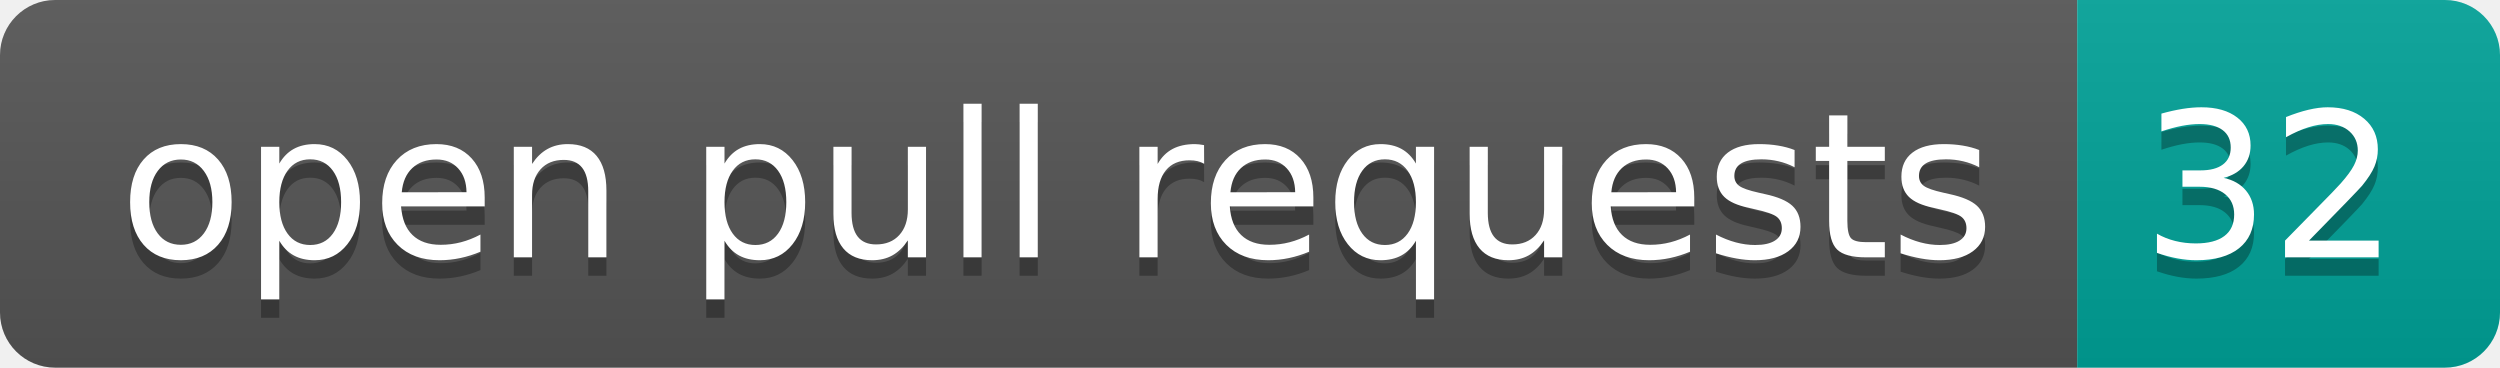
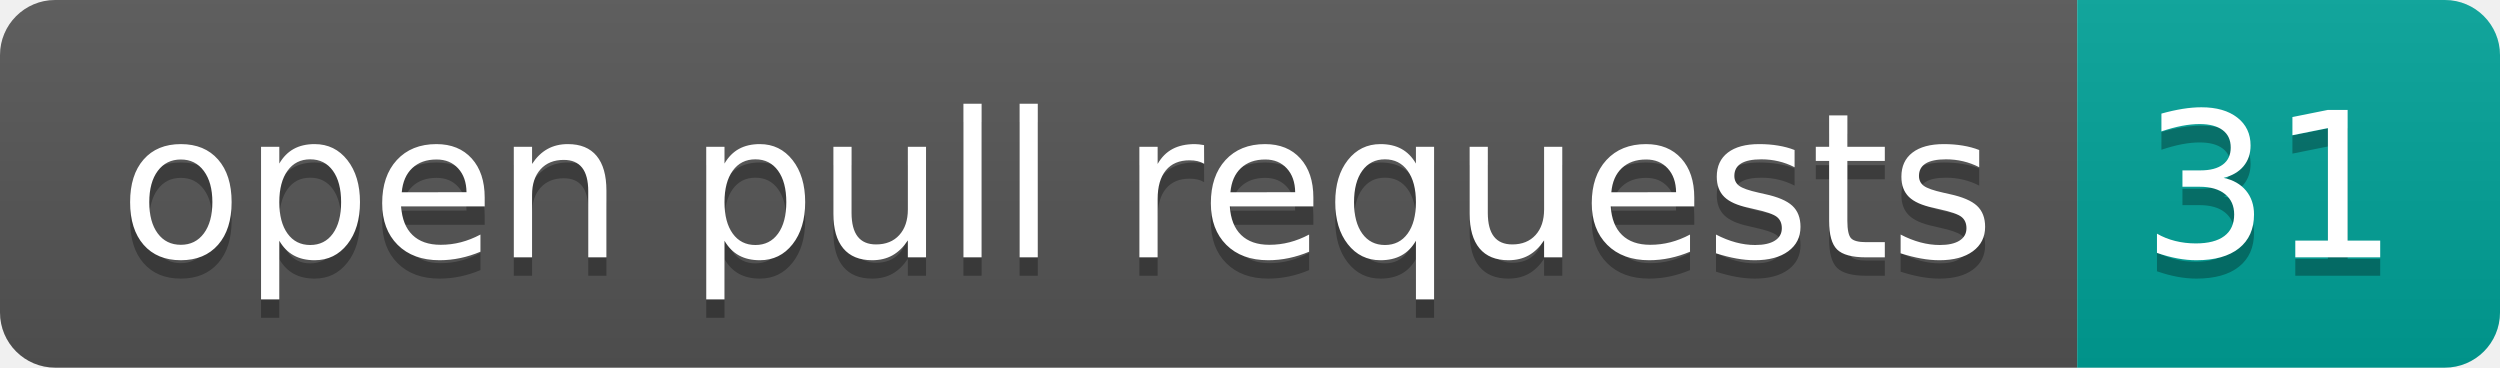
- <svg xmlns="http://www.w3.org/2000/svg" width="136" height="20" role="img" aria-label="open pull requests: 32">
+ <svg xmlns="http://www.w3.org/2000/svg" width="136" height="20" role="img" aria-label="open pull requests: 31">
  <linearGradient id="s" x2="0" y2="100%">
    <stop offset="0" stop-color="#bbb" stop-opacity=".1" />
    <stop offset="1" stop-opacity=".1" />
  </linearGradient>
  <clipPath id="r">
    <rect width="136" height="20" rx="3" fill="#fff" />
  </clipPath>
  <g clip-path="url(#r)">
    <rect width="113" height="20" fill="#555" />
    <rect x="113" width="23" height="20" fill="#00a398" />
    <rect width="136" height="20" fill="url(#s)" />
  </g>
  <g fill="#fff" text-anchor="middle" font-family="Verdana,Geneva,DejaVu Sans,sans-serif" text-rendering="geometricPrecision" font-size="110">
    <text aria-hidden="true" x="575" y="150" fill="#010101" fill-opacity=".3" transform="scale(.1)" textLength="1030">open pull requests</text>
    <text x="575" y="140" transform="scale(.1)" fill="#fff" textLength="1030">open pull requests</text>
-     <text aria-hidden="true" x="1235" y="150" fill="#010101" fill-opacity=".3" transform="scale(.1)" textLength="130">32</text>
-     <text x="1235" y="140" transform="scale(.1)" fill="#fff" textLength="130">32</text>
+     <text aria-hidden="true" x="1235" y="150" fill="#010101" fill-opacity=".3" transform="scale(.1)" textLength="130">31</text>
+     <text x="1235" y="140" transform="scale(.1)" fill="#fff" textLength="130">31</text>
  </g>
</svg>
